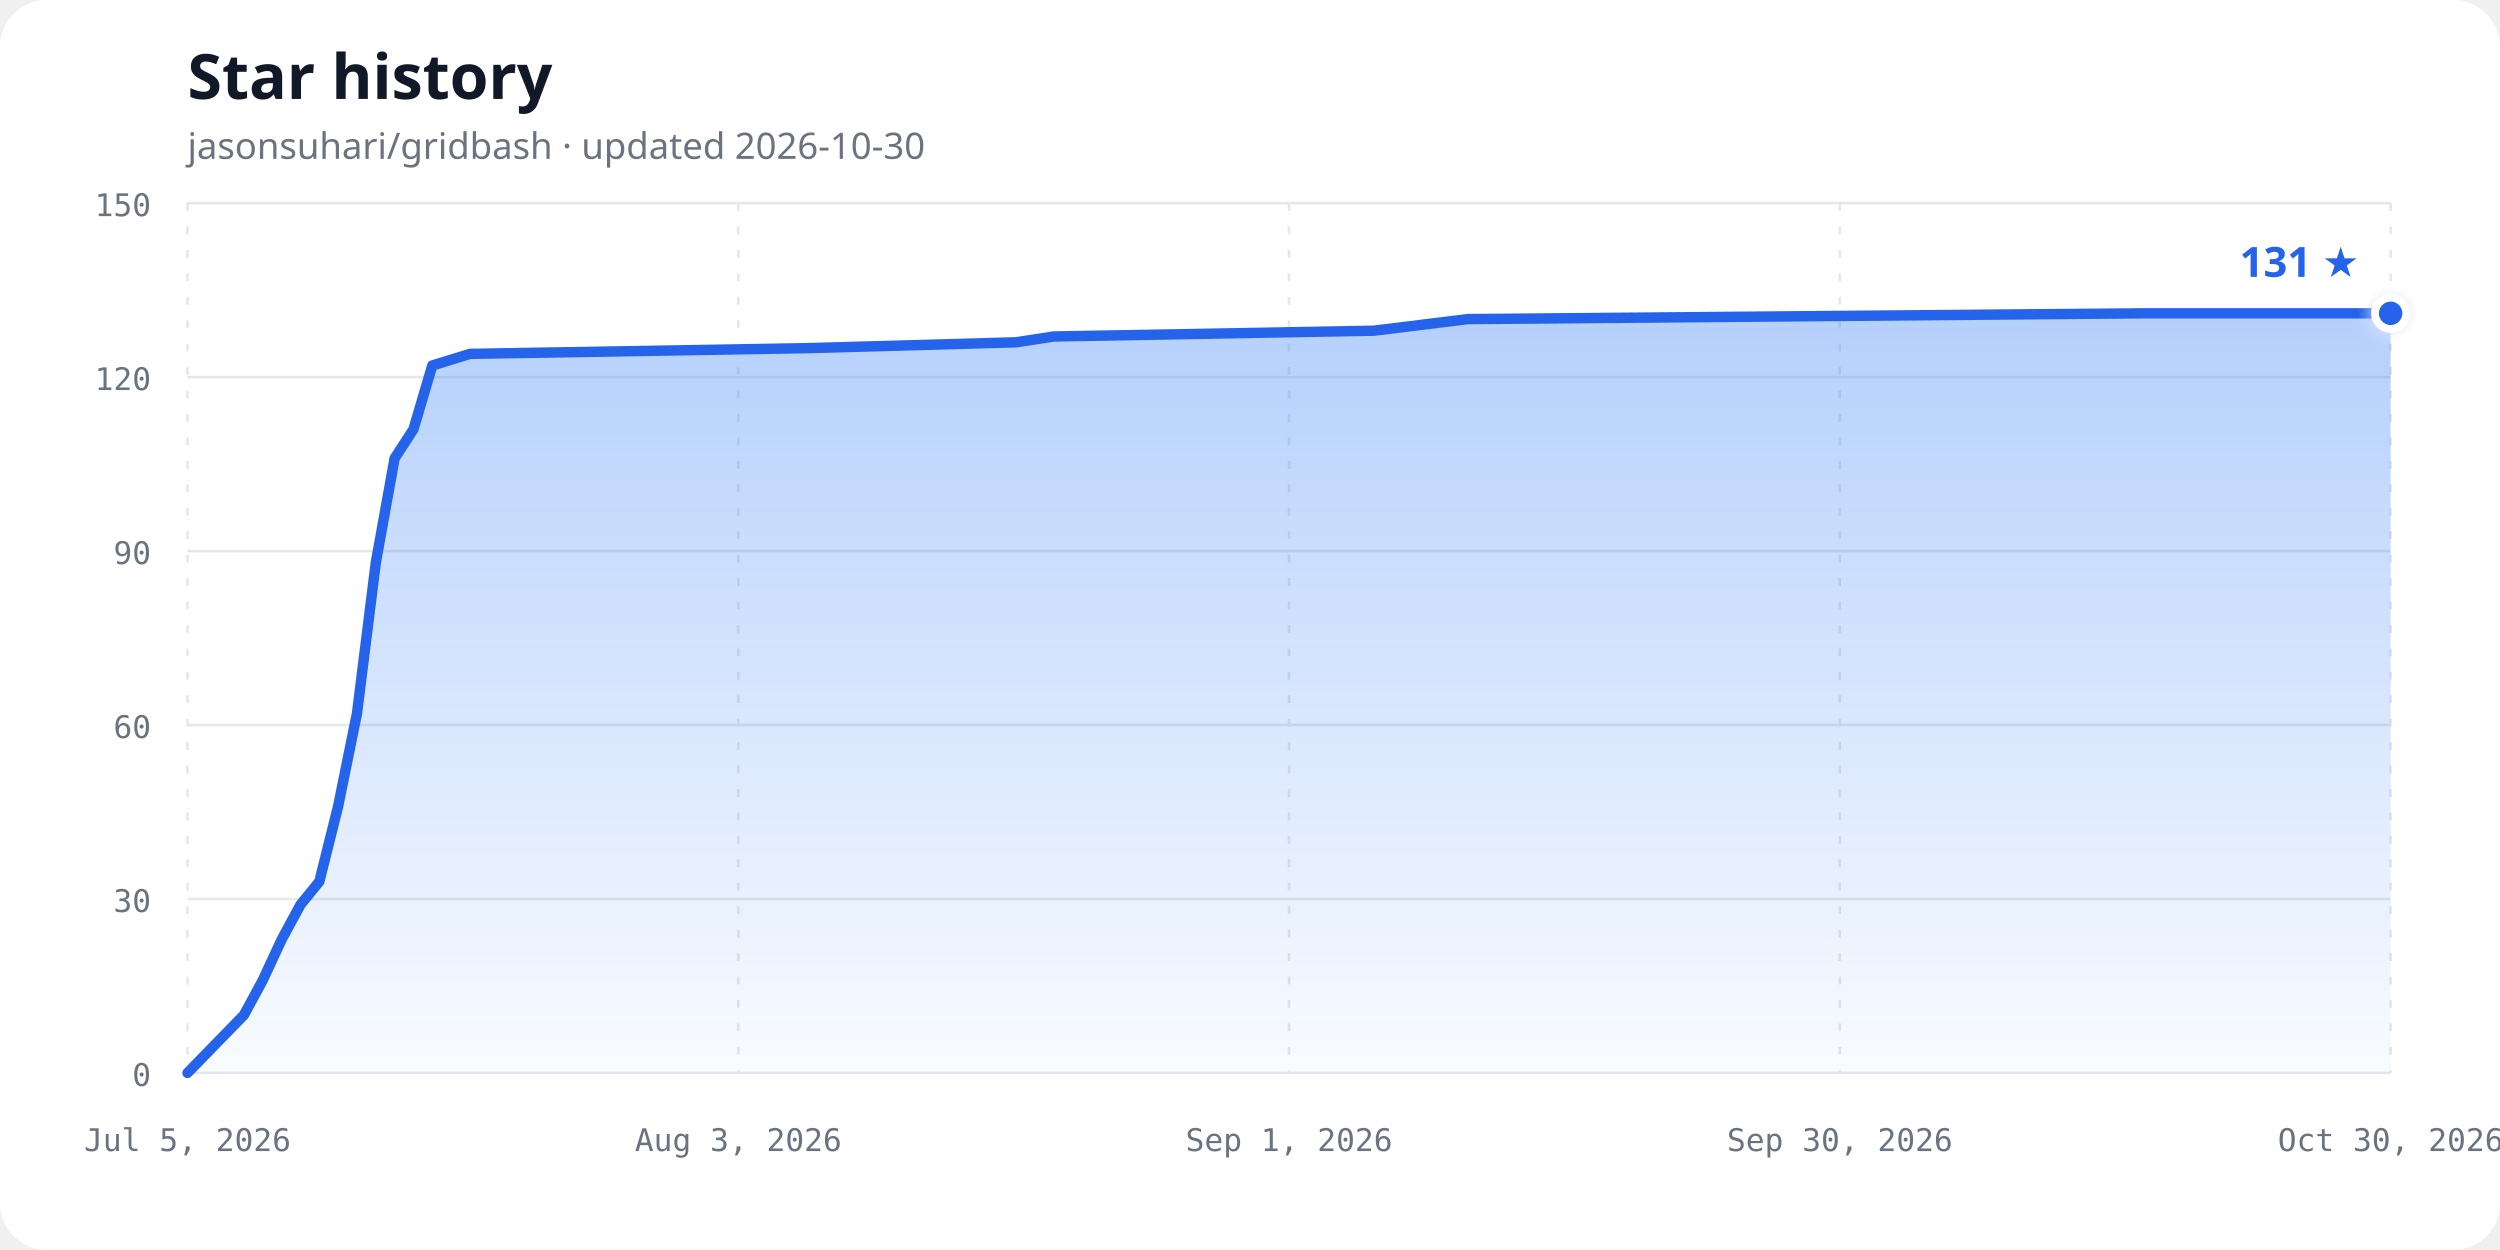
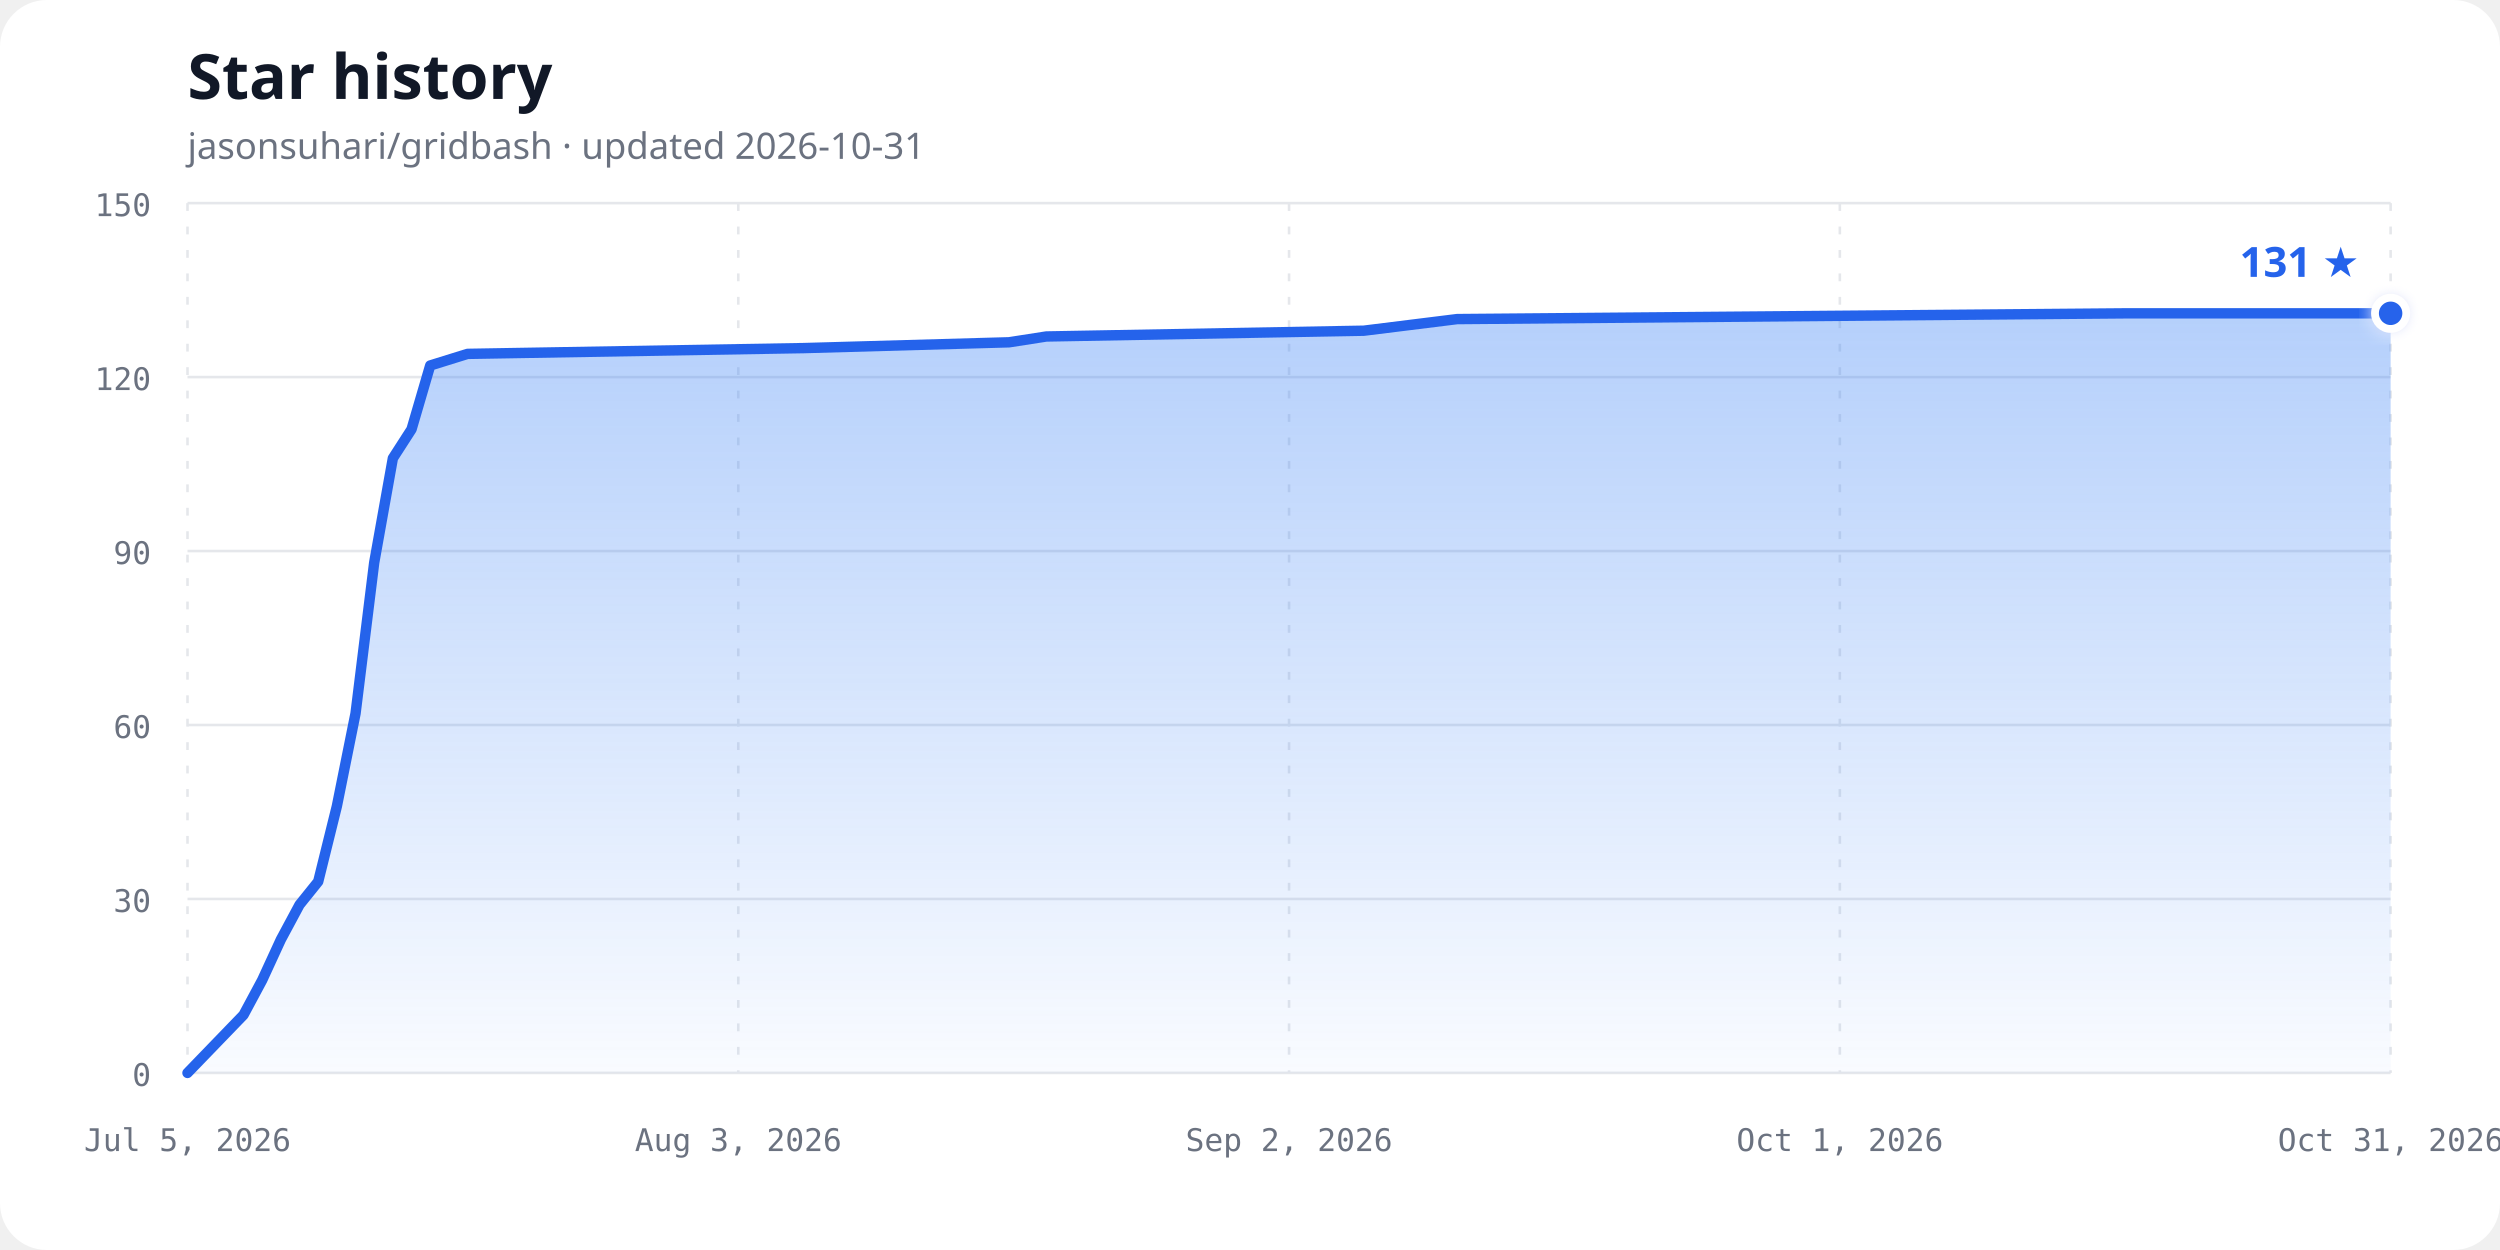
<svg xmlns="http://www.w3.org/2000/svg" width="960" height="480" viewBox="0 0 960 480" role="img" aria-labelledby="chart-title chart-description">
  <defs>
    <linearGradient id="area-gradient" x1="0" y1="0" x2="0" y2="1">
      <stop offset="0%" stop-color="#3b82f6" stop-opacity="0.38" />
      <stop offset="100%" stop-color="#3b82f6" stop-opacity="0.03" />
    </linearGradient>
    <filter id="glow" x="-50%" y="-50%" width="200%" height="200%">
      <feGaussianBlur stdDeviation="3" result="blur" />
      <feMerge>
        <feMergeNode in="blur" />
        <feMergeNode in="SourceGraphic" />
      </feMerge>
    </filter>
  </defs>
  <style>
    .background { fill: #ffffff; }
    .title { fill: #111827; font: 700 24px ui-sans-serif, system-ui, sans-serif; }
    .subtitle { fill: #6b7280; font: 14px ui-sans-serif, system-ui, sans-serif; }
    .axis-label { fill: #6b7280; font: 12px ui-monospace, SFMono-Regular, Consolas, monospace; }
    .grid { stroke: #e5e7eb; stroke-width: 1; }
    .vertical { stroke-dasharray: 3 6; }
    .line { fill: none; stroke: #2563eb; stroke-width: 4; stroke-linecap: round; stroke-linejoin: round; }
    .point { fill: #2563eb; stroke: #ffffff; stroke-width: 3; }
    .count { fill: #2563eb; font: 700 16px ui-sans-serif, system-ui, sans-serif; }
    @media (prefers-color-scheme: dark) {
      .background { fill: #0d1117; }
      .title { fill: #f0f6fc; }
      .subtitle, .axis-label { fill: #8b949e; }
      .grid { stroke: #30363d; }
      .line { stroke: #58a6ff; }
      .point { fill: #58a6ff; stroke: #0d1117; }
      .count { fill: #58a6ff; }
    }
  </style>
  <rect class="background" width="960" height="480" rx="18" />
  <text class="title" x="72" y="38">Star history</text>
-   <text class="subtitle" x="72" y="61">jasonsuhari/gridbash · updated 2026-10-30</text>
+   <text class="subtitle" x="72" y="61">jasonsuhari/gridbash · updated 2026-10-31</text>
  <line class="grid" x1="72" y1="412.00" x2="918" y2="412.00" />
  <text class="axis-label" x="58" y="417.00" text-anchor="end">0</text>
  <line class="grid" x1="72" y1="345.20" x2="918" y2="345.20" />
  <text class="axis-label" x="58" y="350.20" text-anchor="end">30</text>
  <line class="grid" x1="72" y1="278.40" x2="918" y2="278.40" />
  <text class="axis-label" x="58" y="283.40" text-anchor="end">60</text>
  <line class="grid" x1="72" y1="211.60" x2="918" y2="211.60" />
  <text class="axis-label" x="58" y="216.60" text-anchor="end">90</text>
  <line class="grid" x1="72" y1="144.80" x2="918" y2="144.80" />
  <text class="axis-label" x="58" y="149.80" text-anchor="end">120</text>
  <line class="grid" x1="72" y1="78.00" x2="918" y2="78.00" />
  <text class="axis-label" x="58" y="83.00" text-anchor="end">150</text>
  <line class="grid vertical" x1="72.00" y1="78" x2="72.00" y2="412" />
  <text class="axis-label" x="72.00" y="442" text-anchor="middle">Jul 5, 2026</text>
  <line class="grid vertical" x1="283.50" y1="78" x2="283.50" y2="412" />
  <text class="axis-label" x="283.50" y="442" text-anchor="middle">Aug 3, 2026</text>
  <line class="grid vertical" x1="495.00" y1="78" x2="495.00" y2="412" />
-   <text class="axis-label" x="495.00" y="442" text-anchor="middle">Sep 1, 2026</text>
+   <text class="axis-label" x="495.00" y="442" text-anchor="middle">Sep 2, 2026</text>
  <line class="grid vertical" x1="706.50" y1="78" x2="706.50" y2="412" />
-   <text class="axis-label" x="706.50" y="442" text-anchor="middle">Sep 30, 2026</text>
+   <text class="axis-label" x="706.50" y="442" text-anchor="middle">Oct 1, 2026</text>
  <line class="grid vertical" x1="918.00" y1="78" x2="918.00" y2="412" />
-   <text class="axis-label" x="918.00" y="442" text-anchor="middle">Oct 30, 2026</text>
-   <path d="M 72.00,412.00 L 93.69,389.73 L 100.92,376.37 L 108.15,360.79 L 115.38,347.43 L 122.62,338.52 L 129.85,309.57 L 137.08,273.95 L 144.31,216.05 L 151.54,175.97 L 158.77,164.84 L 166.00,140.35 L 180.46,135.89 L 310.62,133.67 L 390.15,131.44 L 404.62,129.21 L 527.54,126.99 L 563.69,122.53 L 824.00,120.31 L 918.00,120.31 L 918.00,412.00 L 72,412.00 Z" fill="url(#area-gradient)" />
-   <path class="line" d="M 72.00,412.00 L 93.69,389.73 L 100.92,376.37 L 108.15,360.79 L 115.38,347.43 L 122.62,338.52 L 129.85,309.57 L 137.08,273.95 L 144.31,216.05 L 151.54,175.97 L 158.77,164.84 L 166.00,140.35 L 180.46,135.89 L 310.62,133.67 L 390.15,131.44 L 404.62,129.21 L 527.54,126.99 L 563.69,122.53 L 824.00,120.31 L 918.00,120.31" />
+   <text class="axis-label" x="918.00" y="442" text-anchor="middle">Oct 31, 2026</text>
+   <path d="M 72.00,412.00 L 93.51,389.73 L 100.68,376.37 L 107.85,360.79 L 115.02,347.43 L 122.19,338.52 L 129.36,309.57 L 136.53,273.95 L 143.69,216.05 L 150.86,175.97 L 158.03,164.84 L 165.20,140.35 L 179.54,135.89 L 308.59,133.67 L 387.46,131.44 L 401.80,129.21 L 523.68,126.99 L 559.53,122.53 L 817.63,120.31 L 918.00,120.31 L 918.00,412.00 L 72,412.00 Z" fill="url(#area-gradient)" />
+   <path class="line" d="M 72.00,412.00 L 93.51,389.73 L 100.68,376.37 L 107.85,360.79 L 115.02,347.43 L 122.19,338.52 L 129.36,309.57 L 136.53,273.95 L 143.69,216.05 L 150.86,175.97 L 158.03,164.84 L 165.20,140.35 L 179.54,135.89 L 308.59,133.67 L 387.46,131.44 L 401.80,129.21 L 523.68,126.99 L 559.53,122.53 L 817.63,120.31 L 918.00,120.31" />
  <circle class="point" cx="918.00" cy="120.31" r="6" filter="url(#glow)" />
  <text class="count" x="906.00" y="106.31" text-anchor="end">131 ★</text>
</svg>
